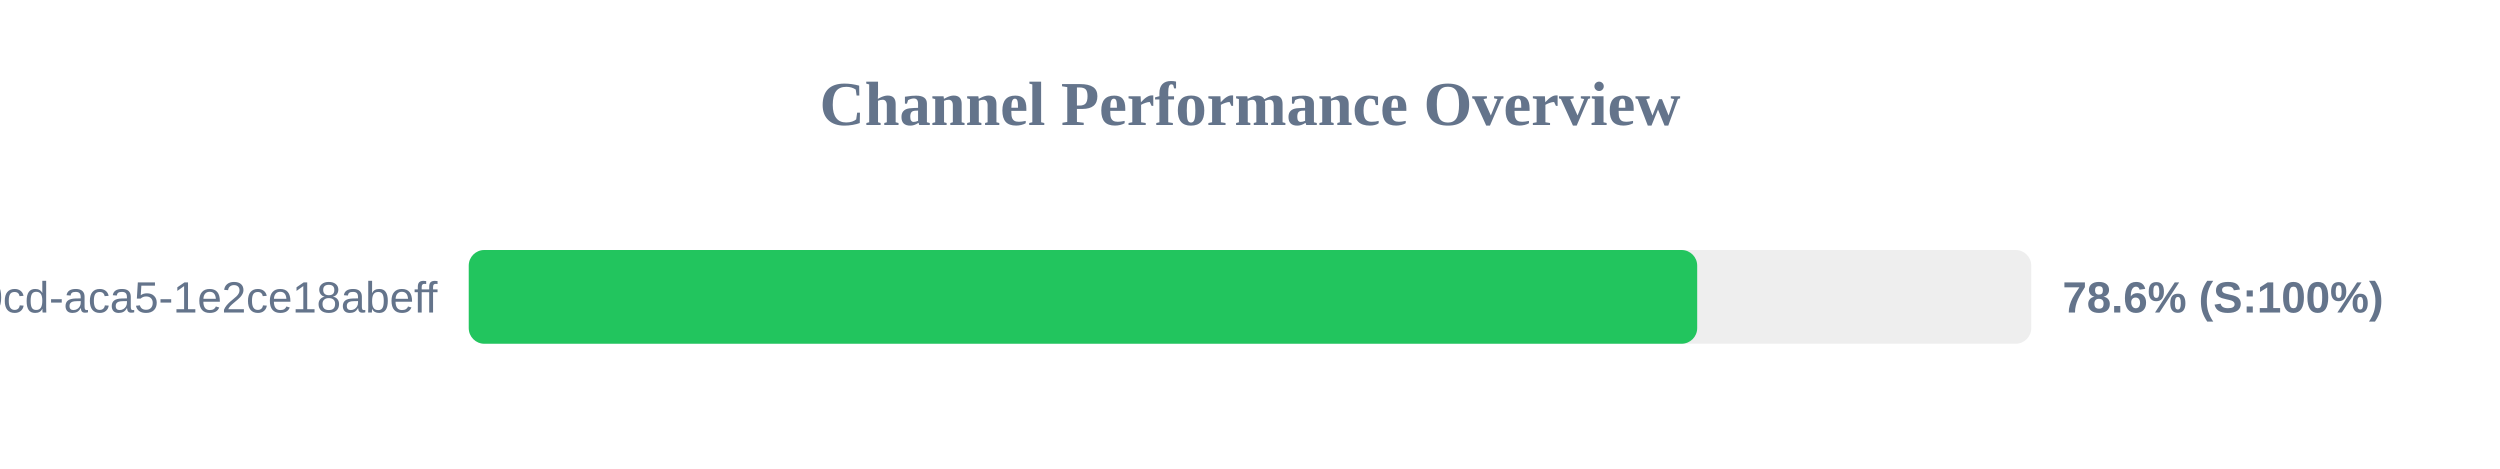
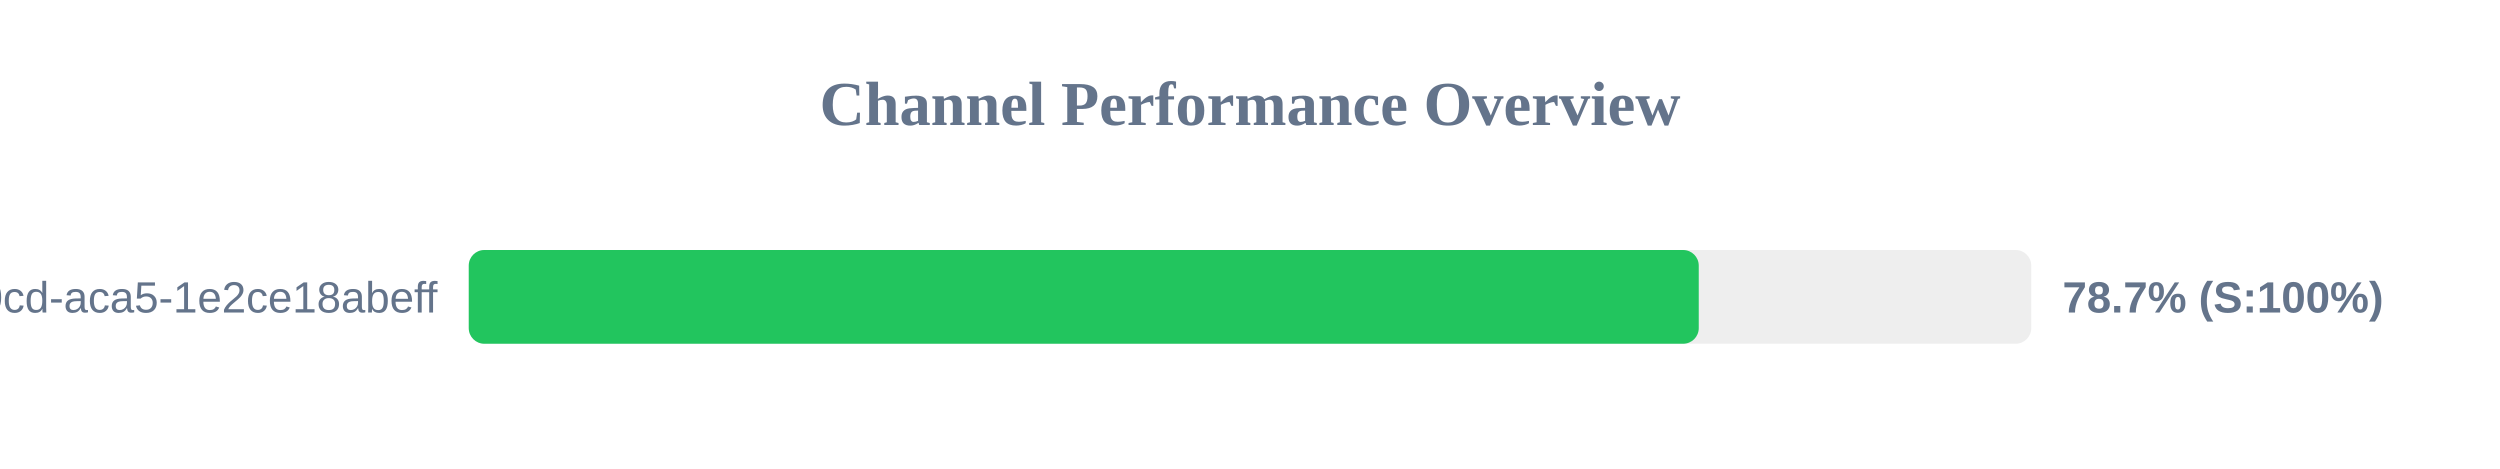
<svg xmlns="http://www.w3.org/2000/svg" width="800" height="150" version="1.1">
  <style>
        .row { font: 14px Arial; fill: #64748b; }
        .score { font: bold 14px Arial; fill: #64748b; }
    </style>
  <text x="400" y="40" text-anchor="middle" font-size="20px" font-weight="bold" fill="#64748b">Channel Performance Overview</text>
  <rect x="150" y="80" width="500" height="30" fill="#eee" rx="5" />
-   <rect x="150" y="80" width="393.1" height="30" fill="#22c55e" rx="5" />
+   <rect x="150" y="80" width="393.6" height="30" fill="#22c55e" rx="5" />
  <text x="140" y="100" text-anchor="end" class="row">?uuid=ebbeef45-0fd8-40cd-aca5-1e2ce18abeff</text>
-   <text x="660" y="100" text-anchor="start" class="score">78.6% (S:100%)</text>
+   <text x="660" y="100" text-anchor="start" class="score">78.7% (S:100%)</text>
</svg>
